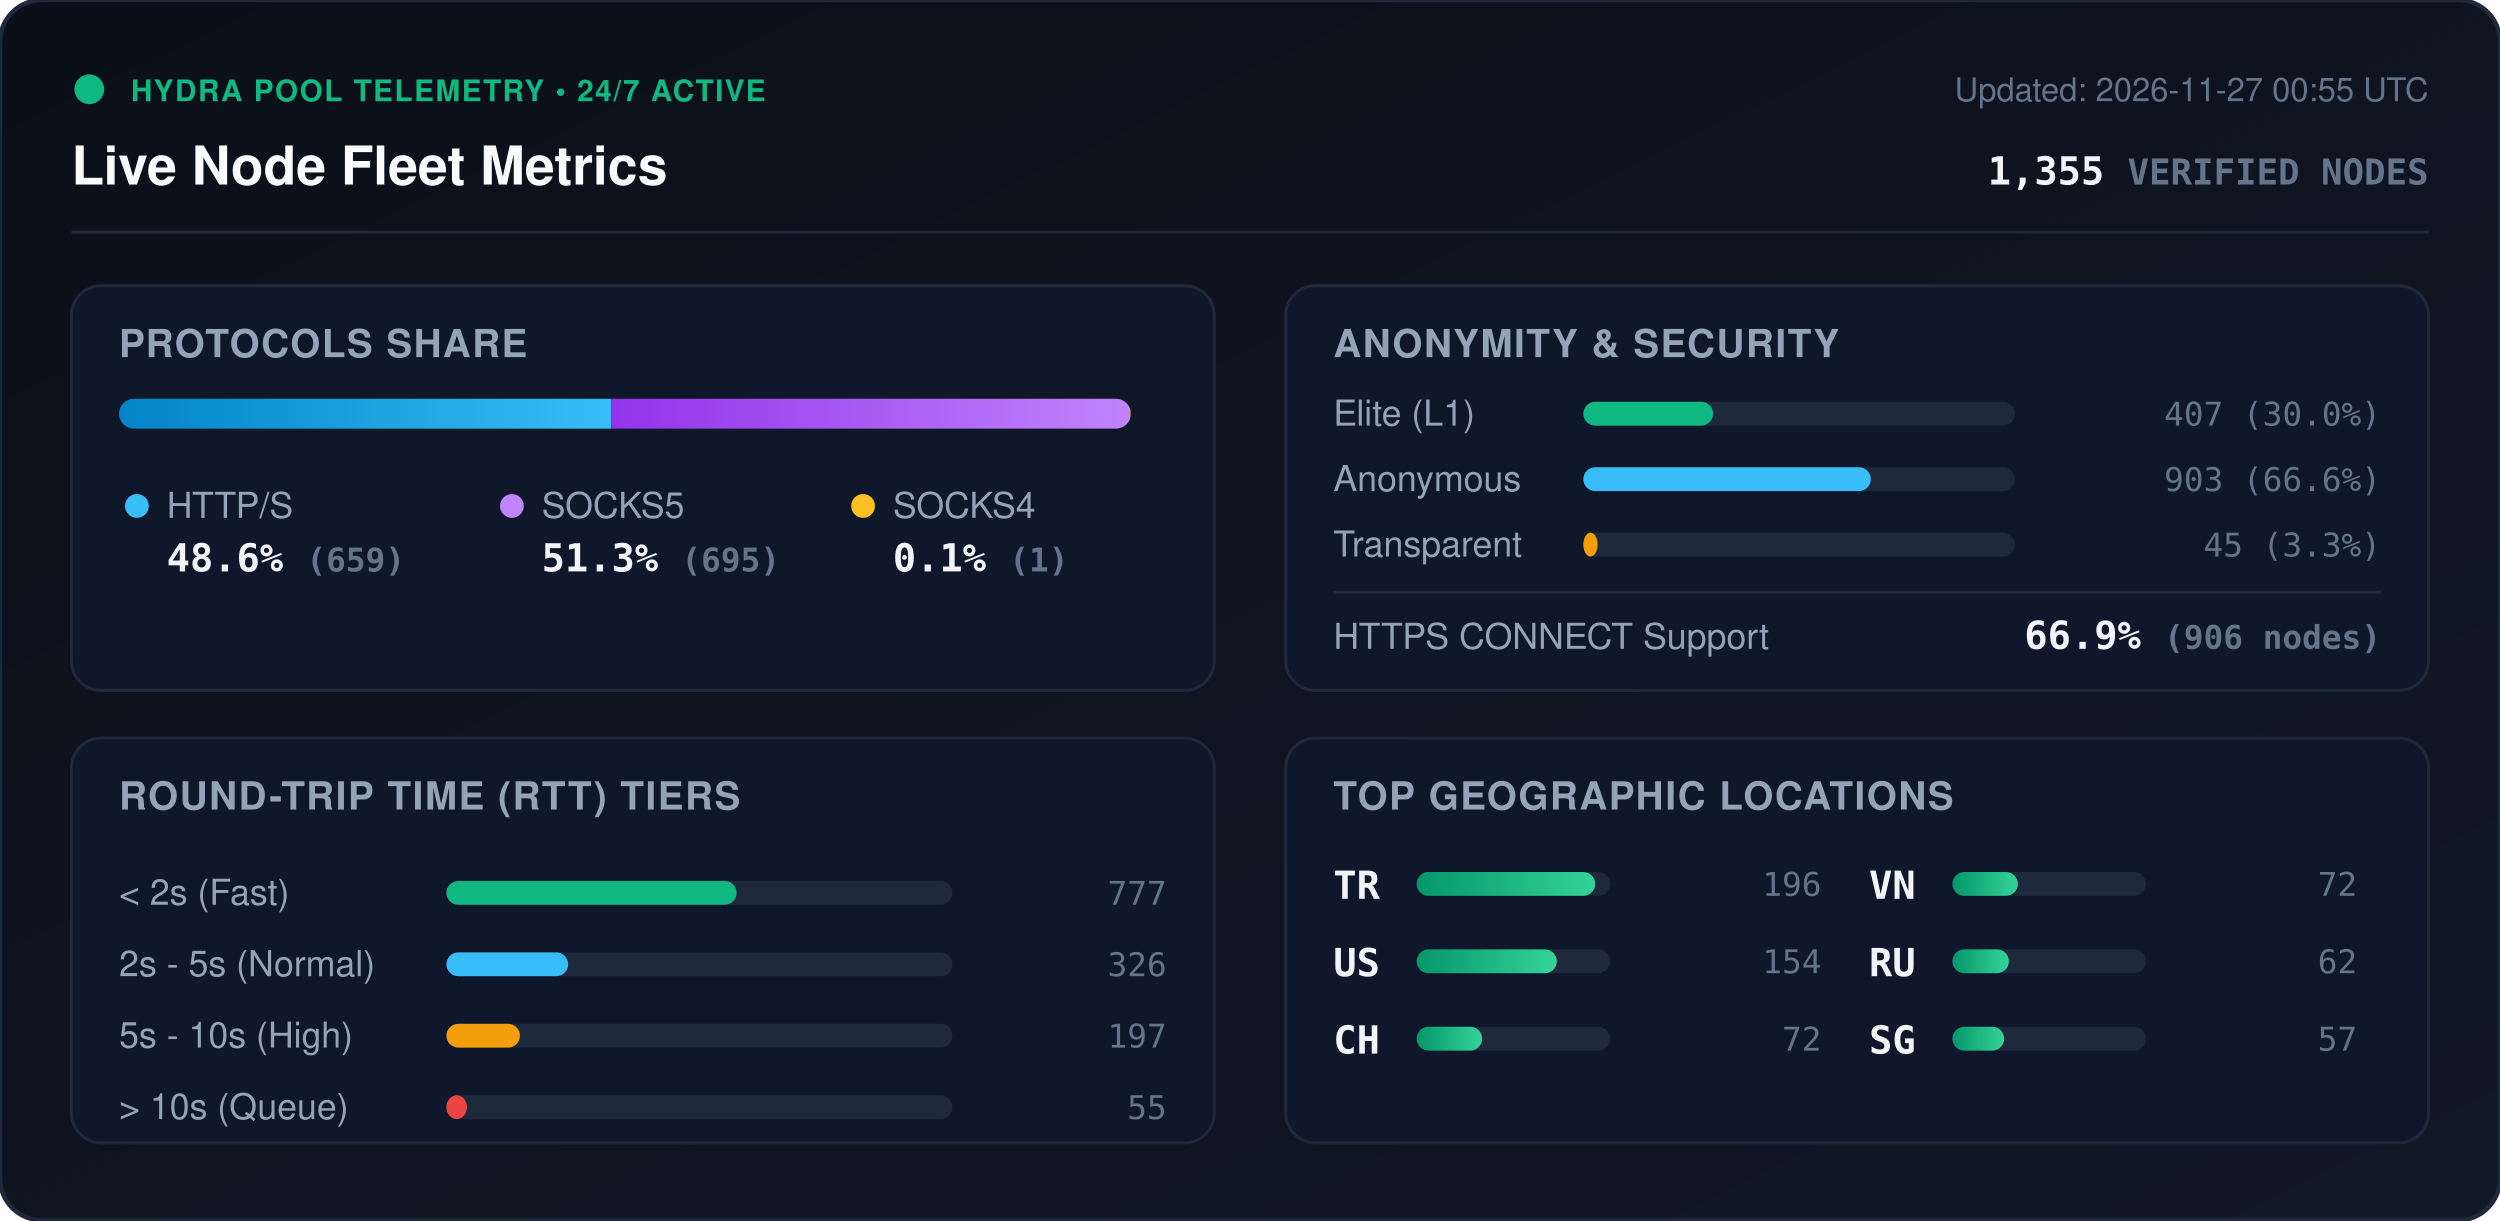
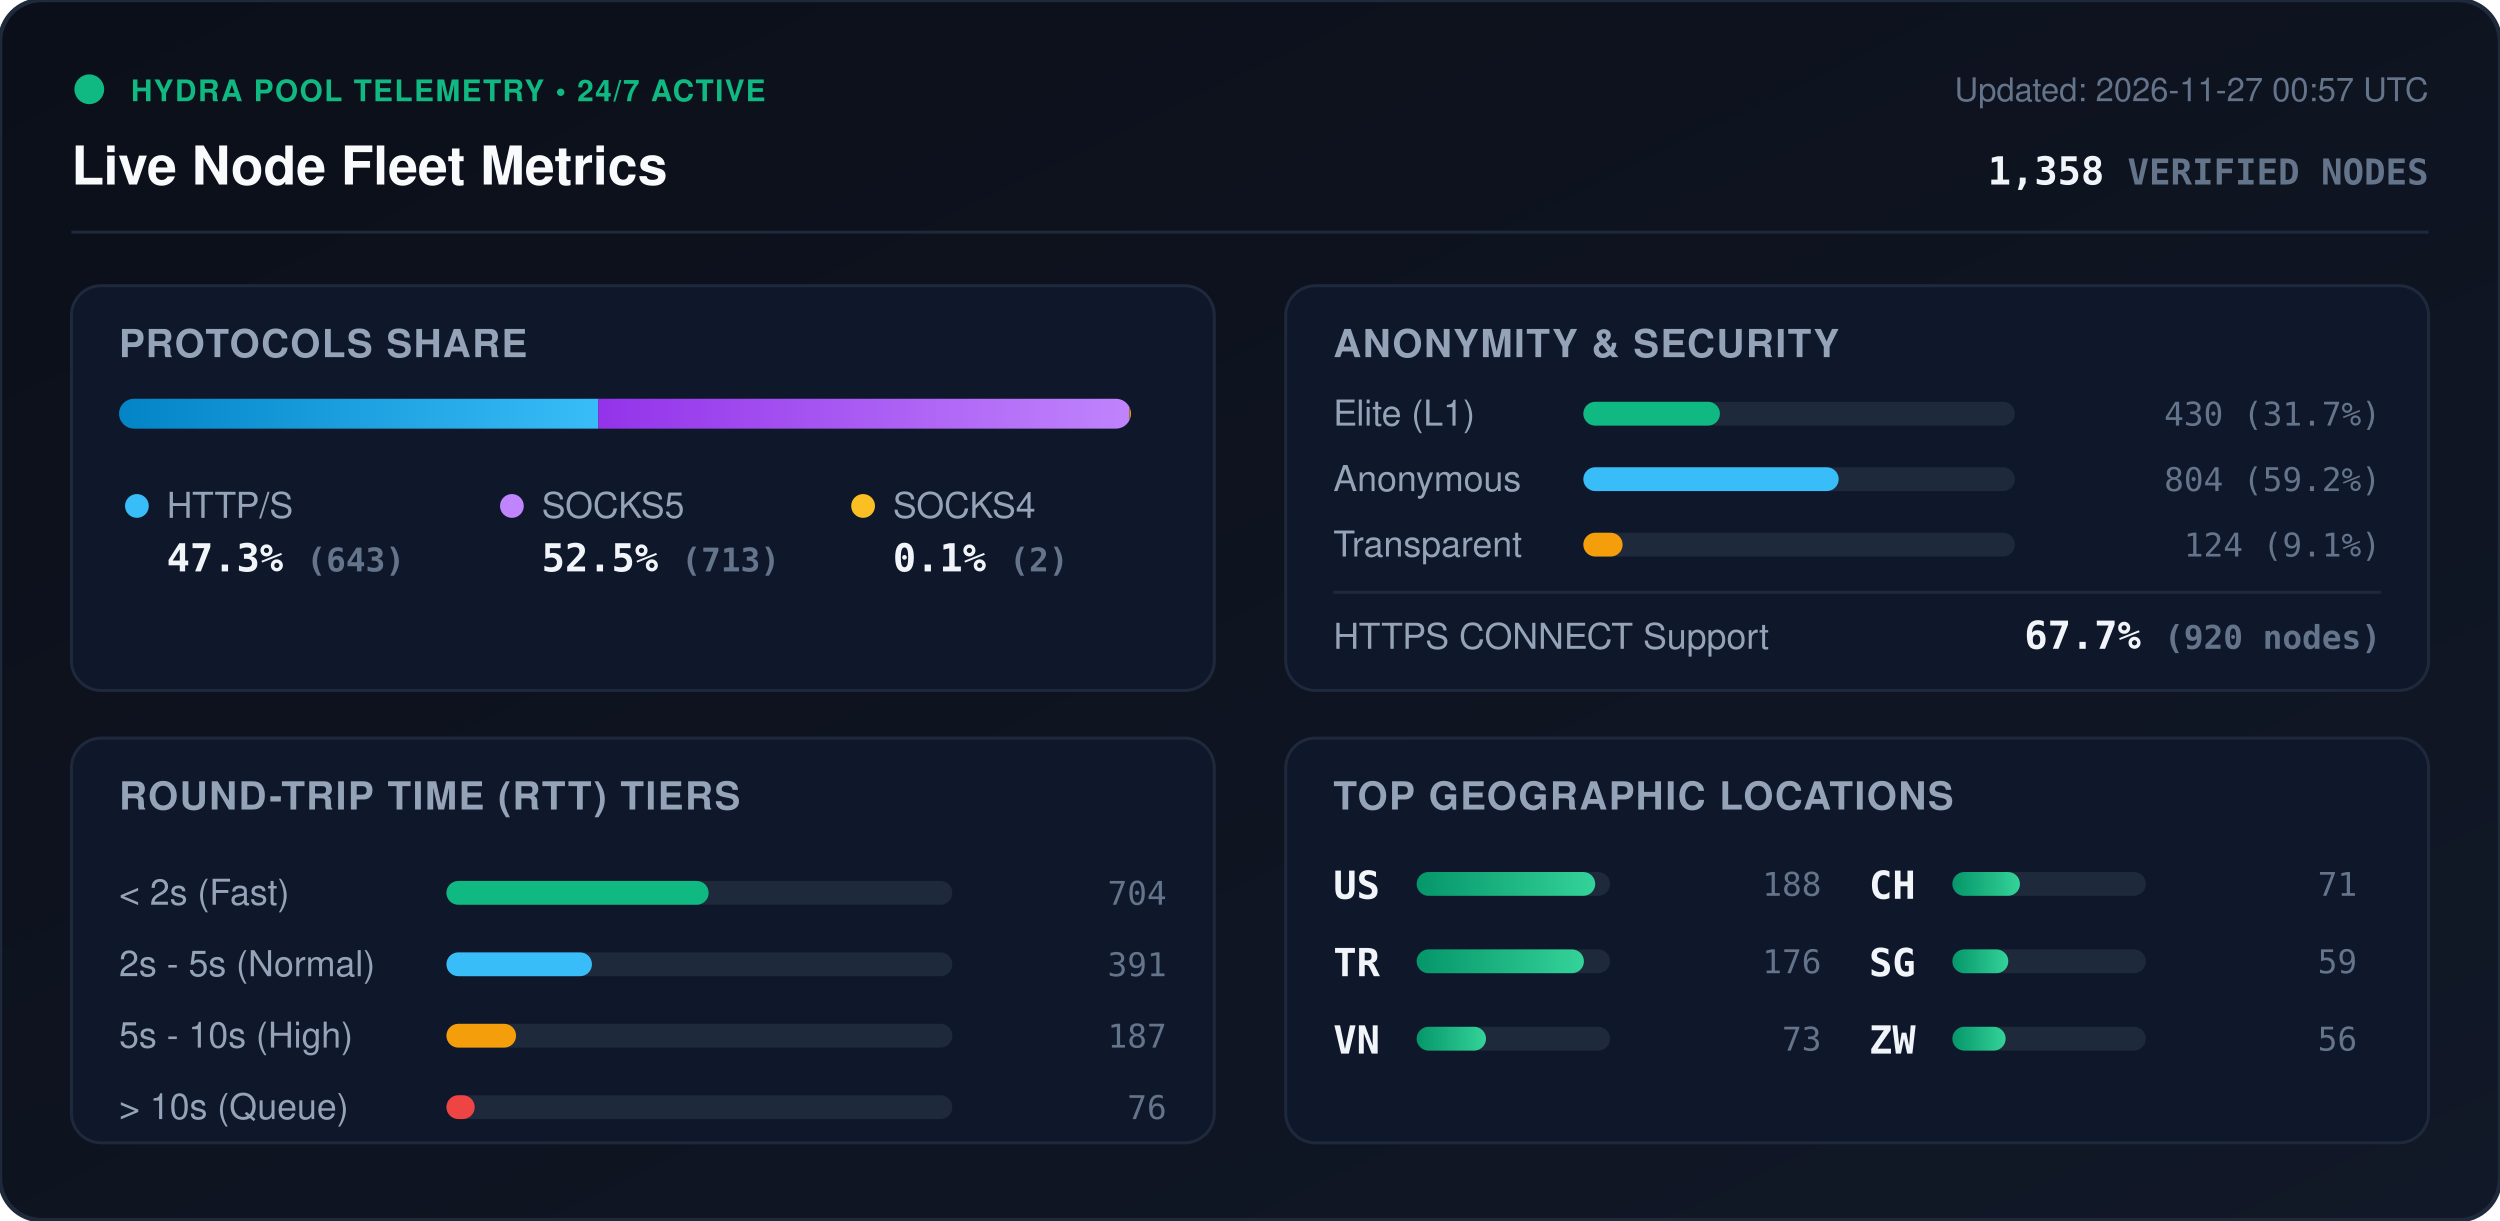
<svg xmlns="http://www.w3.org/2000/svg" viewBox="0 0 840 410" width="840" height="410" style="max-width: 100%; height: auto;">
  <defs>
    <linearGradient id="bg" x1="0%" y1="0%" x2="100%" y2="100%">
      <stop offset="0%" stop-color="#0b0f19" />
      <stop offset="100%" stop-color="#111827" />
    </linearGradient>
    <linearGradient id="bar-http" x1="0%" y1="0%" x2="100%" y2="0%">
      <stop offset="0%" stop-color="#0284c7" />
      <stop offset="100%" stop-color="#38bdf8" />
    </linearGradient>
    <linearGradient id="bar-socks5" x1="0%" y1="0%" x2="100%" y2="0%">
      <stop offset="0%" stop-color="#9333ea" />
      <stop offset="100%" stop-color="#c084fc" />
    </linearGradient>
    <linearGradient id="bar-socks4" x1="0%" y1="0%" x2="100%" y2="0%">
      <stop offset="0%" stop-color="#d97706" />
      <stop offset="100%" stop-color="#fbbf24" />
    </linearGradient>
    <linearGradient id="bar-green" x1="0%" y1="0%" x2="100%" y2="0%">
      <stop offset="0%" stop-color="#059669" />
      <stop offset="100%" stop-color="#34d399" />
    </linearGradient>
    <clipPath id="prog-track-clip">
      <rect width="340.0" height="10" rx="5" />
    </clipPath>
    <style>
      .title { font: 700 18px -apple-system, BlinkMacSystemFont, 'Segoe UI', Helvetica, Arial, sans-serif; fill: #f8fafc; }
      .sub { font: 500 11px -apple-system, BlinkMacSystemFont, 'Segoe UI', Helvetica, Arial, sans-serif; fill: #64748b; }
      .section-hdr { font: 600 13px -apple-system, BlinkMacSystemFont, 'Segoe UI', Helvetica, Arial, sans-serif; fill: #94a3b8; letter-spacing: 0.5px; }
      .metric-val { font: 700 13px -apple-system, BlinkMacSystemFont, 'Segoe UI', Helvetica, Arial, sans-serif; fill: #f1f5f9; }
      .metric-lbl { font: 500 12px -apple-system, BlinkMacSystemFont, 'Segoe UI', Helvetica, Arial, sans-serif; fill: #94a3b8; }
      .badge-txt { font: 700 10px -apple-system, BlinkMacSystemFont, 'Segoe UI', Helvetica, Arial, sans-serif; fill: #10b981; letter-spacing: 0.5px; }
      .mono { font-family: ui-monospace, SFMono-Regular, Menlo, Monaco, Consolas, monospace; }
      .pulse { animation: beacon 2s infinite ease-in-out; }
      @keyframes beacon { 0%, 100% { opacity: 1; } 50% { opacity: 0.35; } }
    </style>
  </defs>
  <rect width="840" height="410" rx="14" fill="url(#bg)" stroke="#1e293b" stroke-width="1.5" />
  <g transform="translate(24, 24)">
    <circle cx="6" cy="6" r="5" fill="#10b981" class="pulse" />
    <text x="20" y="10" class="badge-txt">HYDRA POOL TELEMETRY • 24/7 ACTIVE</text>
    <text x="0" y="38" class="title">Live Node Fleet Metrics</text>
-     <text x="792" y="10" text-anchor="end" class="sub">Updated: 2026-11-27 00:55 UTC</text>
-     <text x="792" y="38" text-anchor="end" class="metric-val mono" fill="#38bdf8">1,355 <tspan font-size="12" fill="#64748b">VERIFIED NODES</tspan>
+     <text x="792" y="10" text-anchor="end" class="sub">Updated: 2026-11-27 00:57 UTC</text>
+     <text x="792" y="38" text-anchor="end" class="metric-val mono" fill="#38bdf8">1,358 <tspan font-size="12" fill="#64748b">VERIFIED NODES</tspan>
    </text>
  </g>
  <line x1="24" y1="78" x2="816" y2="78" stroke="#1e293b" stroke-width="1" />
  <g transform="translate(24, 96)">
    <rect width="384" height="136" rx="10" fill="#0f172a" stroke="#1e293b" />
    <text x="16" y="24" class="section-hdr">PROTOCOLS SHARE</text>
    <g transform="translate(16, 38)">
      <rect width="340.0" height="10" rx="5" fill="#1e293b" />
      <g clip-path="url(#prog-track-clip)">
-         <rect x="0" width="165.4" height="10" fill="url(#bar-http)" />
-         <rect x="165.4" width="174.4" height="10" fill="url(#bar-socks5)" />
-         <rect x="339.8" width="0.3" height="10" fill="url(#bar-socks4)" />
+         <rect x="0" width="161.0" height="10" fill="url(#bar-http)" />
+         <rect x="161.0" width="178.5" height="10" fill="url(#bar-socks5)" />
+         <rect x="339.5" width="0.5" height="10" fill="url(#bar-socks4)" />
      </g>
    </g>
    <g transform="translate(16, 68)">
      <circle cx="6" cy="6" r="4" fill="#38bdf8" />
      <text x="16" y="10" class="metric-lbl">HTTP/S</text>
-       <text x="16" y="28" class="metric-val mono">48.6% <tspan font-size="11" fill="#64748b">(659)</tspan>
+       <text x="16" y="28" class="metric-val mono">47.3% <tspan font-size="11" fill="#64748b">(643)</tspan>
      </text>
      <circle cx="132" cy="6" r="4" fill="#c084fc" />
      <text x="142" y="10" class="metric-lbl">SOCKS5</text>
-       <text x="142" y="28" class="metric-val mono">51.3% <tspan font-size="11" fill="#64748b">(695)</tspan>
+       <text x="142" y="28" class="metric-val mono">52.5% <tspan font-size="11" fill="#64748b">(713)</tspan>
      </text>
      <circle cx="250" cy="6" r="4" fill="#fbbf24" />
      <text x="260" y="10" class="metric-lbl">SOCKS4</text>
-       <text x="260" y="28" class="metric-val mono">0.1% <tspan font-size="11" fill="#64748b">(1)</tspan>
+       <text x="260" y="28" class="metric-val mono">0.1% <tspan font-size="11" fill="#64748b">(2)</tspan>
      </text>
    </g>
  </g>
  <g transform="translate(432, 96)">
    <rect width="384" height="136" rx="10" fill="#0f172a" stroke="#1e293b" />
    <text x="16" y="24" class="section-hdr">ANONYMITY &amp; SECURITY</text>
    <text x="16" y="47" class="metric-lbl">Elite (L1)</text>
    <rect x="100" y="39" width="145.0" height="8" rx="4" fill="#1e293b" />
-     <rect x="100" y="39" width="43.6" height="8" rx="4" fill="#10b981" />
-     <text x="368" y="47" text-anchor="end" class="mono sub" fill="#e2e8f0">407 (30.0%)</text>
+     <rect x="100" y="39" width="45.9" height="8" rx="4" fill="#10b981" />
+     <text x="368" y="47" text-anchor="end" class="mono sub" fill="#e2e8f0">430 (31.7%)</text>
    <text x="16" y="69" class="metric-lbl">Anonymous</text>
    <rect x="100" y="61" width="145.0" height="8" rx="4" fill="#1e293b" />
-     <rect x="100" y="61" width="96.6" height="8" rx="4" fill="#38bdf8" />
-     <text x="368" y="69" text-anchor="end" class="mono sub" fill="#e2e8f0">903 (66.6%)</text>
+     <rect x="100" y="61" width="85.8" height="8" rx="4" fill="#38bdf8" />
+     <text x="368" y="69" text-anchor="end" class="mono sub" fill="#e2e8f0">804 (59.2%)</text>
    <text x="16" y="91" class="metric-lbl">Transparent</text>
    <rect x="100" y="83" width="145.0" height="8" rx="4" fill="#1e293b" />
-     <rect x="100" y="83" width="4.8" height="8" rx="4" fill="#f59e0b" />
-     <text x="368" y="91" text-anchor="end" class="mono sub" fill="#e2e8f0">45 (3.3%)</text>
+     <rect x="100" y="83" width="13.2" height="8" rx="4" fill="#f59e0b" />
+     <text x="368" y="91" text-anchor="end" class="mono sub" fill="#e2e8f0">124 (9.1%)</text>
    <line x1="16" y1="103" x2="368" y2="103" stroke="#1e293b" stroke-width="1" />
    <text x="16" y="122" class="metric-lbl">HTTPS CONNECT Support</text>
-     <text x="368" y="122" text-anchor="end" class="metric-val mono" fill="#34d399">66.9% <tspan font-size="11" fill="#64748b">(906 nodes)</tspan>
+     <text x="368" y="122" text-anchor="end" class="metric-val mono" fill="#34d399">67.7% <tspan font-size="11" fill="#64748b">(920 nodes)</tspan>
    </text>
  </g>
  <g transform="translate(24, 248)">
    <rect width="384" height="136" rx="10" fill="#0f172a" stroke="#1e293b" />
    <text x="16" y="24" class="section-hdr">ROUND-TRIP TIME (RTT) TIERS</text>
    <g transform="translate(16, 42)">
      <text x="0" y="14" class="metric-lbl">&lt; 2s (Fast)</text>
      <rect x="110" y="6" width="170" height="8" rx="4" fill="#1e293b" />
-       <rect x="110" y="6" width="97.5" height="8" rx="4" fill="#10b981" />
-       <text x="352" y="14" text-anchor="end" class="mono sub">777</text>
+       <rect x="110" y="6" width="88.1" height="8" rx="4" fill="#10b981" />
+       <text x="352" y="14" text-anchor="end" class="mono sub">704</text>
      <text x="0" y="38" class="metric-lbl">2s - 5s (Normal)</text>
      <rect x="110" y="30" width="170" height="8" rx="4" fill="#1e293b" />
-       <rect x="110" y="30" width="40.9" height="8" rx="4" fill="#38bdf8" />
-       <text x="352" y="38" text-anchor="end" class="mono sub">326</text>
+       <rect x="110" y="30" width="48.9" height="8" rx="4" fill="#38bdf8" />
+       <text x="352" y="38" text-anchor="end" class="mono sub">391</text>
      <text x="0" y="62" class="metric-lbl">5s - 10s (High)</text>
      <rect x="110" y="54" width="170" height="8" rx="4" fill="#1e293b" />
-       <rect x="110" y="54" width="24.7" height="8" rx="4" fill="#f59e0b" />
-       <text x="352" y="62" text-anchor="end" class="mono sub">197</text>
+       <rect x="110" y="54" width="23.4" height="8" rx="4" fill="#f59e0b" />
+       <text x="352" y="62" text-anchor="end" class="mono sub">187</text>
      <text x="0" y="86" class="metric-lbl">&gt; 10s (Queue)</text>
      <rect x="110" y="78" width="170" height="8" rx="4" fill="#1e293b" />
-       <rect x="110" y="78" width="6.9" height="8" rx="4" fill="#ef4444" />
-       <text x="352" y="86" text-anchor="end" class="mono sub">55</text>
+       <rect x="110" y="78" width="9.5" height="8" rx="4" fill="#ef4444" />
+       <text x="352" y="86" text-anchor="end" class="mono sub">76</text>
    </g>
  </g>
  <g transform="translate(432, 248)">
    <rect width="384" height="136" rx="10" fill="#0f172a" stroke="#1e293b" />
    <text x="16" y="24" class="section-hdr">TOP GEOGRAPHIC LOCATIONS</text>
    <g transform="translate(16, 42)">
      <g transform="translate(0, 0)">
+         <text x="0" y="12" class="mono metric-val" font-size="12">US</text>
+         <rect x="28" y="3" width="65" height="8" rx="4" fill="#1e293b" />
+         <rect x="28" y="3" width="60.0" height="8" rx="4" fill="url(#bar-green)" />
+         <text x="164" y="11" text-anchor="end" class="mono sub">188</text>
+       </g>
+       <g transform="translate(0, 26)">
        <text x="0" y="12" class="mono metric-val" font-size="12">TR</text>
        <rect x="28" y="3" width="65" height="8" rx="4" fill="#1e293b" />
-         <rect x="28" y="3" width="60.0" height="8" rx="4" fill="url(#bar-green)" />
-         <text x="164" y="11" text-anchor="end" class="mono sub">196</text>
-       </g>
-       <g transform="translate(0, 26)">
-         <text x="0" y="12" class="mono metric-val" font-size="12">US</text>
-         <rect x="28" y="3" width="65" height="8" rx="4" fill="#1e293b" />
-         <rect x="28" y="3" width="47.1" height="8" rx="4" fill="url(#bar-green)" />
-         <text x="164" y="11" text-anchor="end" class="mono sub">154</text>
+         <rect x="28" y="3" width="56.2" height="8" rx="4" fill="url(#bar-green)" />
+         <text x="164" y="11" text-anchor="end" class="mono sub">176</text>
      </g>
      <g transform="translate(0, 52)">
+         <text x="0" y="12" class="mono metric-val" font-size="12">VN</text>
+         <rect x="28" y="3" width="65" height="8" rx="4" fill="#1e293b" />
+         <rect x="28" y="3" width="23.3" height="8" rx="4" fill="url(#bar-green)" />
+         <text x="164" y="11" text-anchor="end" class="mono sub">73</text>
+       </g>
+       <g transform="translate(180, 0)">
        <text x="0" y="12" class="mono metric-val" font-size="12">CH</text>
        <rect x="28" y="3" width="65" height="8" rx="4" fill="#1e293b" />
-         <rect x="28" y="3" width="22.0" height="8" rx="4" fill="url(#bar-green)" />
-         <text x="164" y="11" text-anchor="end" class="mono sub">72</text>
-       </g>
-       <g transform="translate(180, 0)">
-         <text x="0" y="12" class="mono metric-val" font-size="12">VN</text>
-         <rect x="28" y="3" width="65" height="8" rx="4" fill="#1e293b" />
-         <rect x="28" y="3" width="22.0" height="8" rx="4" fill="url(#bar-green)" />
-         <text x="164" y="11" text-anchor="end" class="mono sub">72</text>
+         <rect x="28" y="3" width="22.7" height="8" rx="4" fill="url(#bar-green)" />
+         <text x="164" y="11" text-anchor="end" class="mono sub">71</text>
      </g>
      <g transform="translate(180, 26)">
-         <text x="0" y="12" class="mono metric-val" font-size="12">RU</text>
+         <text x="0" y="12" class="mono metric-val" font-size="12">SG</text>
        <rect x="28" y="3" width="65" height="8" rx="4" fill="#1e293b" />
-         <rect x="28" y="3" width="19.0" height="8" rx="4" fill="url(#bar-green)" />
-         <text x="164" y="11" text-anchor="end" class="mono sub">62</text>
+         <rect x="28" y="3" width="18.8" height="8" rx="4" fill="url(#bar-green)" />
+         <text x="164" y="11" text-anchor="end" class="mono sub">59</text>
      </g>
      <g transform="translate(180, 52)">
-         <text x="0" y="12" class="mono metric-val" font-size="12">SG</text>
+         <text x="0" y="12" class="mono metric-val" font-size="12">ZW</text>
        <rect x="28" y="3" width="65" height="8" rx="4" fill="#1e293b" />
-         <rect x="28" y="3" width="17.4" height="8" rx="4" fill="url(#bar-green)" />
-         <text x="164" y="11" text-anchor="end" class="mono sub">57</text>
+         <rect x="28" y="3" width="17.9" height="8" rx="4" fill="url(#bar-green)" />
+         <text x="164" y="11" text-anchor="end" class="mono sub">56</text>
      </g>
    </g>
  </g>
</svg>
